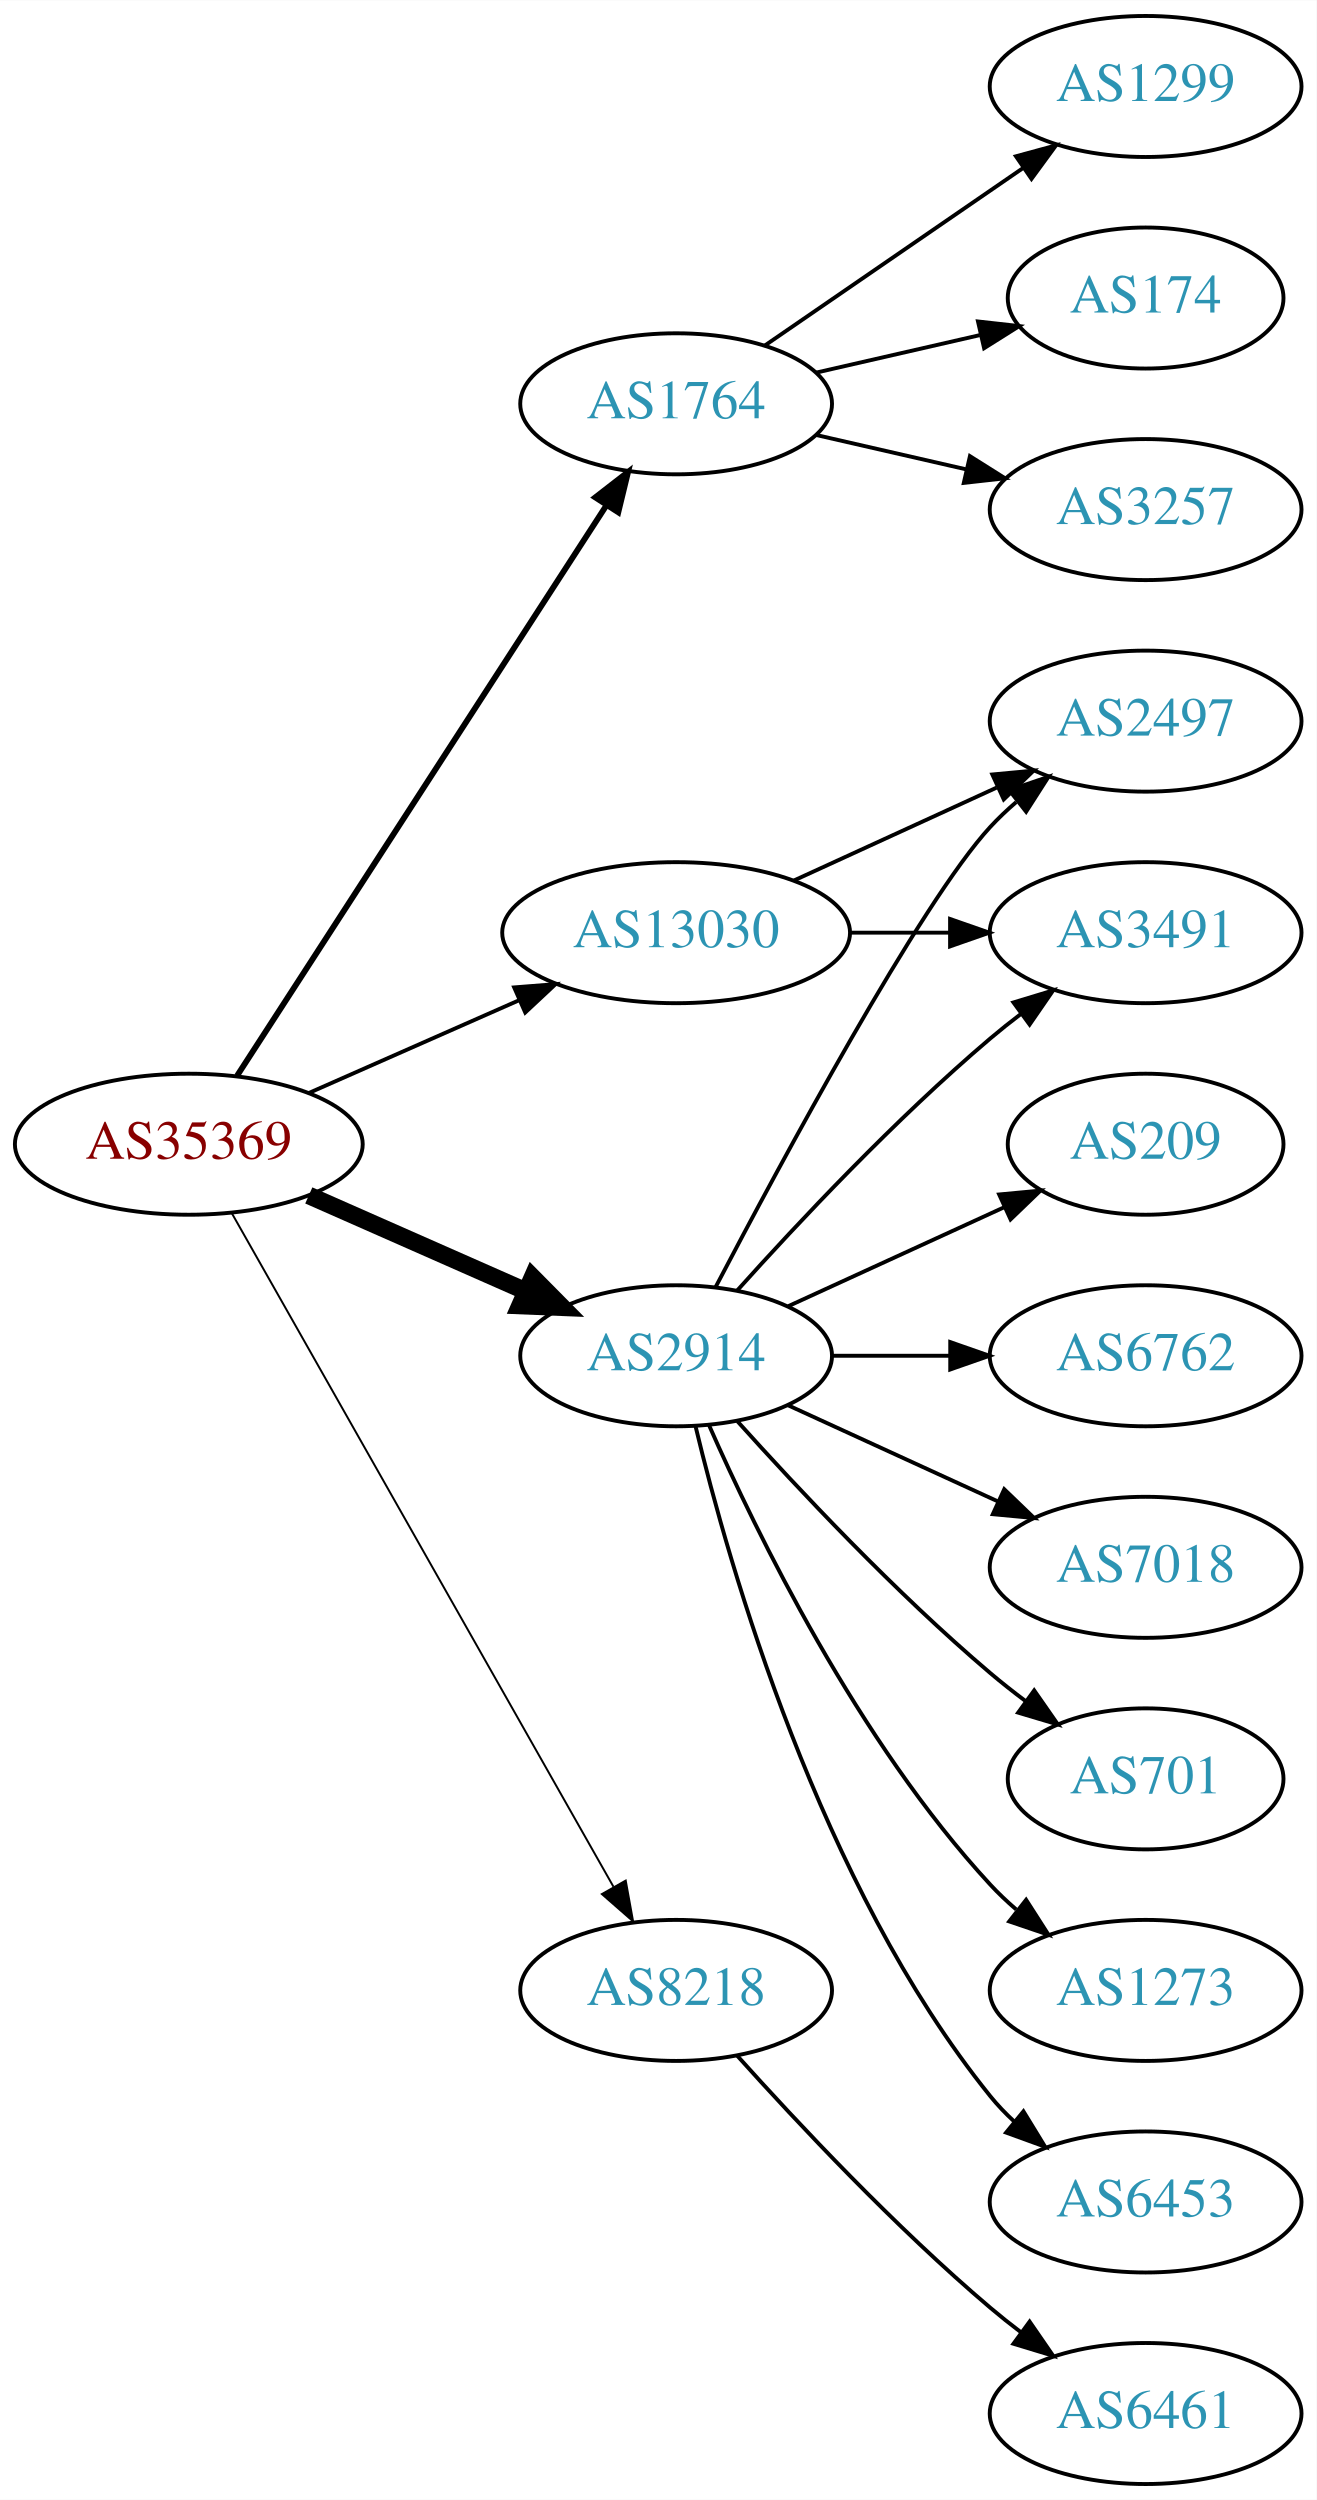
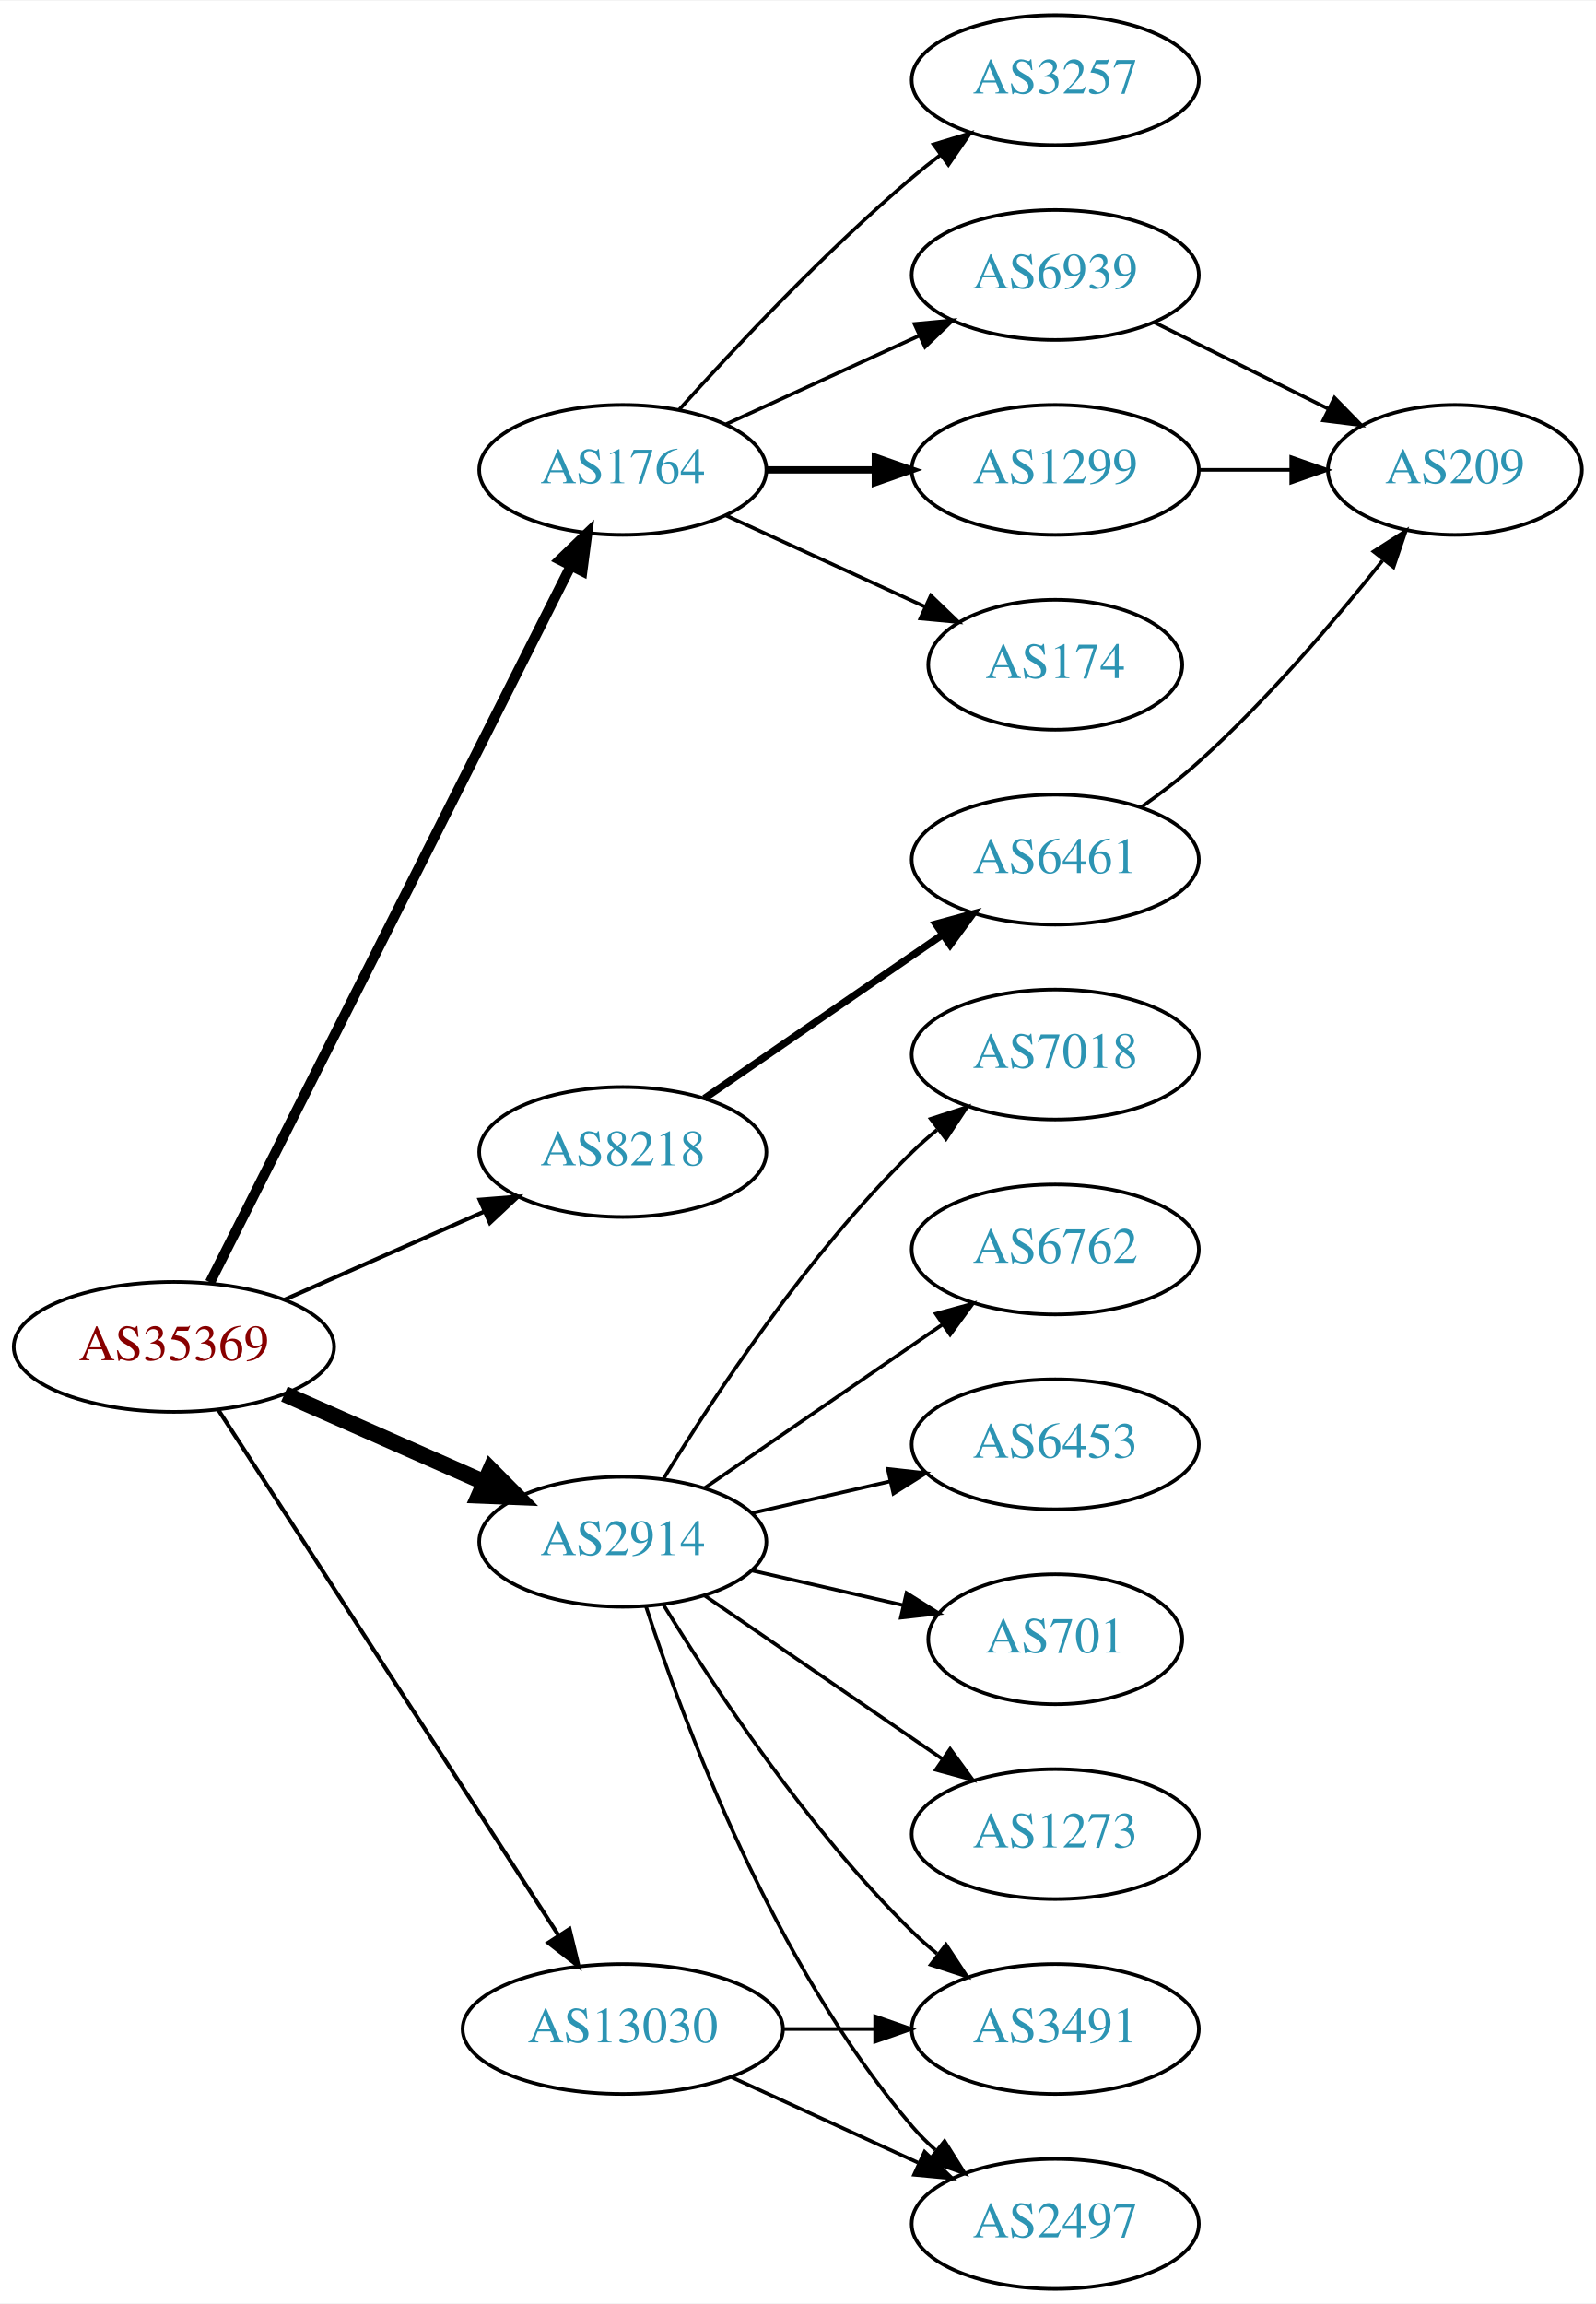
- <svg xmlns="http://www.w3.org/2000/svg" xmlns:xlink="http://www.w3.org/1999/xlink" width="336pt" height="638pt" viewBox="0.00 0.00 336.08 638.00">
+ <svg xmlns="http://www.w3.org/2000/svg" xmlns:xlink="http://www.w3.org/1999/xlink" width="442pt" height="638pt" viewBox="0.00 0.00 442.27 638.00">
  <g id="graph0" class="graph" transform="scale(1 1) rotate(0) translate(4 634)">
-     <polygon fill="white" stroke="none" points="-4,4 -4,-634 332.077,-634 332.077,4 -4,4" />
+     <polygon fill="white" stroke="none" points="-4,4 -4,-634 438.271,-634 438.271,4 -4,4" />
    <g id="node1" class="node">
      <g id="a_node1">
        <a xlink:href="/asn/35369" xlink:title="AS35369 ~ LAGIS-AS [AT]">
-           <ellipse fill="#ffffff" stroke="black" cx="44.196" cy="-342" rx="44.393" ry="18" />
-           <text text-anchor="middle" x="44.196" y="-338.3" font-family="Times,serif" font-size="14.00" fill="#880000">AS35369</text>
+           <ellipse fill="#ffffff" stroke="black" cx="44.196" cy="-261" rx="44.393" ry="18" />
+           <text text-anchor="middle" x="44.196" y="-257.3" font-family="Times,serif" font-size="14.00" fill="#880000">AS35369</text>
        </a>
      </g>
    </g>
    <g id="node2" class="node">
      <g id="a_node2">
        <a xlink:href="/asn/1764" xlink:title="AS1764 ~ NEXTLAYER-AS [AT]">
-           <ellipse fill="#ffffff" stroke="black" cx="168.588" cy="-531" rx="39.794" ry="18" />
-           <text text-anchor="middle" x="168.588" y="-527.3" font-family="Times,serif" font-size="14.00" fill="#2c94b3">AS1764</text>
+           <ellipse fill="#ffffff" stroke="black" cx="168.588" cy="-504" rx="39.794" ry="18" />
+           <text text-anchor="middle" x="168.588" y="-500.3" font-family="Times,serif" font-size="14.00" fill="#2c94b3">AS1764</text>
        </a>
      </g>
    </g>
    <g id="edge1" class="edge">
-       <path fill="none" stroke="black" stroke-width="1.5" d="M56.491,-359.442C78.077,-392.775 125.293,-465.686 150.664,-504.866" />
-       <polygon fill="black" stroke="black" stroke-width="1.5" points="147.947,-507.109 156.321,-513.6 153.823,-503.304 147.947,-507.109" />
+       <path fill="none" stroke="black" stroke-width="2.812" d="M54.196,-278.868C75.467,-321.101 128.942,-427.272 154.104,-477.227" />
+       <polygon fill="black" stroke="black" stroke-width="2.812" points="151.116,-479.076 158.74,-486.433 157.368,-475.928 151.116,-479.076" />
    </g>
    <g id="node3" class="node">
      <g id="a_node3">
        <a xlink:href="/asn/2914" xlink:title="AS2914 ~ NTT America, Inc. [US]">
-           <ellipse fill="#ffffff" stroke="black" cx="168.588" cy="-288" rx="39.794" ry="18" />
-           <text text-anchor="middle" x="168.588" y="-284.3" font-family="Times,serif" font-size="14.00" fill="#2c94b3">AS2914</text>
+           <ellipse fill="#ffffff" stroke="black" cx="168.588" cy="-207" rx="39.794" ry="18" />
+           <text text-anchor="middle" x="168.588" y="-203.3" font-family="Times,serif" font-size="14.00" fill="#2c94b3">AS2914</text>
        </a>
      </g>
    </g>
    <g id="edge2" class="edge">
-       <path fill="none" stroke="black" stroke-width="4.5" d="M74.824,-328.928C91.418,-321.607 112.278,-312.403 130.011,-304.579" />
-       <polygon fill="black" stroke="black" stroke-width="4.5" points="131.935,-308.034 139.495,-300.395 128.756,-300.829 131.935,-308.034" />
+       <path fill="none" stroke="black" stroke-width="4.5" d="M74.824,-247.928C91.418,-240.607 112.278,-231.403 130.011,-223.579" />
+       <polygon fill="black" stroke="black" stroke-width="4.5" points="131.935,-227.034 139.495,-219.395 128.756,-219.829 131.935,-227.034" />
    </g>
    <g id="node4" class="node">
      <g id="a_node4">
        <a xlink:href="/asn/8218" xlink:title="AS8218 ~ legacy Neotelecoms [FR]">
-           <ellipse fill="#ffffff" stroke="black" cx="168.588" cy="-126" rx="39.794" ry="18" />
-           <text text-anchor="middle" x="168.588" y="-122.3" font-family="Times,serif" font-size="14.00" fill="#2c94b3">AS8218</text>
+           <ellipse fill="#ffffff" stroke="black" cx="168.588" cy="-315" rx="39.794" ry="18" />
+           <text text-anchor="middle" x="168.588" y="-311.3" font-family="Times,serif" font-size="14.00" fill="#2c94b3">AS8218</text>
        </a>
      </g>
    </g>
    <g id="edge3" class="edge">
-       <path fill="none" stroke="black" stroke-width="0.5" d="M55.212,-324.324C76.692,-286.416 127.285,-197.127 152.606,-152.441" />
-       <polygon fill="black" stroke="black" stroke-width="0.5" points="155.721,-154.043 157.606,-143.617 149.631,-150.592 155.721,-154.043" />
+       <path fill="none" stroke="black" stroke-width="1.125" d="M74.824,-274.072C91.418,-281.393 112.278,-290.597 130.011,-298.421" />
+       <polygon fill="black" stroke="black" stroke-width="1.125" points="128.933,-301.77 139.495,-302.605 131.758,-295.366 128.933,-301.77" />
    </g>
    <g id="node5" class="node">
      <g id="a_node5">
        <a xlink:href="/asn/13030" xlink:title="AS13030 ~ Init7 (Switzerland) Ltd. [CH]">
-           <ellipse fill="#ffffff" stroke="black" cx="168.588" cy="-396" rx="44.393" ry="18" />
-           <text text-anchor="middle" x="168.588" y="-392.3" font-family="Times,serif" font-size="14.00" fill="#2c94b3">AS13030</text>
+           <ellipse fill="#ffffff" stroke="black" cx="168.588" cy="-72" rx="44.393" ry="18" />
+           <text text-anchor="middle" x="168.588" y="-68.3" font-family="Times,serif" font-size="14.00" fill="#2c94b3">AS13030</text>
        </a>
      </g>
    </g>
    <g id="edge4" class="edge">
-       <path fill="none" stroke="black" d="M74.824,-355.072C90.941,-362.183 111.081,-371.069 128.473,-378.742" />
-       <polygon fill="black" stroke="black" points="127.247,-382.027 137.809,-382.861 130.073,-375.622 127.247,-382.027" />
+       <path fill="none" stroke="black" stroke-width="1.125" d="M56.491,-243.558C78.077,-210.225 125.293,-137.314 150.664,-98.134" />
+       <polygon fill="black" stroke="black" stroke-width="1.125" points="153.823,-99.696 156.321,-89.4 147.947,-95.891 153.823,-99.696" />
    </g>
    <g id="node6" class="node">
      <g id="a_node6">
-         <a xlink:href="/asn/1299" xlink:title="AS1299 ~ Telia Carrier [EU]">
+         <a xlink:href="/asn/3257" xlink:title="AS3257 ~ GTT [DE]">
          <ellipse fill="#ffffff" stroke="black" cx="288.431" cy="-612" rx="39.794" ry="18" />
-           <text text-anchor="middle" x="288.431" y="-608.3" font-family="Times,serif" font-size="14.00" fill="#2c94b3">AS1299</text>
+           <text text-anchor="middle" x="288.431" y="-608.3" font-family="Times,serif" font-size="14.00" fill="#2c94b3">AS3257</text>
        </a>
      </g>
    </g>
    <g id="edge5" class="edge">
-       <path fill="none" stroke="black" d="M191.202,-545.857C209.691,-558.565 236.505,-576.995 257.134,-591.175" />
-       <polygon fill="black" stroke="black" points="255.331,-594.183 265.555,-596.963 259.296,-588.414 255.331,-594.183" />
+       <path fill="none" stroke="black" d="M184.234,-520.725C199.535,-537.765 224.632,-564.523 248.784,-585 251.281,-587.117 253.942,-589.232 256.653,-591.293" />
+       <polygon fill="black" stroke="black" points="254.69,-594.194 264.83,-597.266 258.819,-588.541 254.69,-594.194" />
    </g>
    <g id="node7" class="node">
      <g id="a_node7">
-         <a xlink:href="/asn/174" xlink:title="AS174 ~ Cogent Communications [US]">
-           <ellipse fill="#ffffff" stroke="black" cx="288.431" cy="-558" rx="35.194" ry="18" />
-           <text text-anchor="middle" x="288.431" y="-554.3" font-family="Times,serif" font-size="14.00" fill="#2c94b3">AS174</text>
+         <a xlink:href="/asn/6939" xlink:title="AS6939 ~ Hurricane Electric LLC [US]">
+           <ellipse fill="#ffffff" stroke="black" cx="288.431" cy="-558" rx="39.794" ry="18" />
+           <text text-anchor="middle" x="288.431" y="-554.3" font-family="Times,serif" font-size="14.00" fill="#2c94b3">AS6939</text>
        </a>
      </g>
    </g>
    <g id="edge6" class="edge">
-       <path fill="none" stroke="black" d="M204.308,-538.955C217.4,-541.955 232.422,-545.396 246.063,-548.522" />
-       <polygon fill="black" stroke="black" points="245.641,-552.016 256.17,-550.838 247.204,-545.193 245.641,-552.016" />
+       <path fill="none" stroke="black" d="M197.217,-516.661C213.174,-523.973 233.445,-533.261 250.727,-541.181" />
+       <polygon fill="black" stroke="black" points="249.426,-544.435 259.975,-545.419 252.342,-538.071 249.426,-544.435" />
    </g>
    <g id="node8" class="node">
      <g id="a_node8">
-         <a xlink:href="/asn/3257" xlink:title="AS3257 ~ GTT [DE]">
-           <ellipse fill="#ffffff" stroke="black" cx="288.431" cy="-504" rx="39.794" ry="18" />
-           <text text-anchor="middle" x="288.431" y="-500.3" font-family="Times,serif" font-size="14.00" fill="#2c94b3">AS3257</text>
+         <a xlink:href="/asn/174" xlink:title="AS174 ~ Cogent Communications [US]">
+           <ellipse fill="#ffffff" stroke="black" cx="288.431" cy="-450" rx="35.194" ry="18" />
+           <text text-anchor="middle" x="288.431" y="-446.3" font-family="Times,serif" font-size="14.00" fill="#2c94b3">AS174</text>
        </a>
      </g>
    </g>
    <g id="edge7" class="edge">
-       <path fill="none" stroke="black" d="M204.308,-523.045C216.307,-520.296 229.928,-517.175 242.621,-514.267" />
-       <polygon fill="black" stroke="black" points="243.587,-517.636 252.552,-511.991 242.023,-510.813 243.587,-517.636" />
+       <path fill="none" stroke="black" d="M197.217,-491.339C213.633,-483.817 234.615,-474.202 252.212,-466.139" />
+       <polygon fill="black" stroke="black" points="253.956,-469.189 261.589,-461.842 251.04,-462.826 253.956,-469.189" />
    </g>
    <g id="node9" class="node">
      <g id="a_node9">
-         <a xlink:href="/asn/2497" xlink:title="AS2497 ~ Internet Initiative Japan Inc. [JP]">
-           <ellipse fill="#ffffff" stroke="black" cx="288.431" cy="-450" rx="39.794" ry="18" />
-           <text text-anchor="middle" x="288.431" y="-446.3" font-family="Times,serif" font-size="14.00" fill="#2c94b3">AS2497</text>
+         <a xlink:href="/asn/1299" xlink:title="AS1299 ~ Telia Carrier [EU]">
+           <ellipse fill="#ffffff" stroke="black" cx="288.431" cy="-504" rx="39.794" ry="18" />
+           <text text-anchor="middle" x="288.431" y="-500.3" font-family="Times,serif" font-size="14.00" fill="#2c94b3">AS1299</text>
        </a>
      </g>
    </g>
    <g id="edge8" class="edge">
-       <path fill="none" stroke="black" d="M178.644,-305.501C195.386,-337.482 231.084,-403.838 248.784,-423 250.815,-425.198 253.054,-427.319 255.4,-429.34" />
-       <polygon fill="black" stroke="black" points="253.612,-432.386 263.644,-435.794 257.927,-426.874 253.612,-432.386" />
-     </g>
-     <g id="node10" class="node">
-       <g id="a_node10">
-         <a xlink:href="/asn/209" xlink:title="AS209 ~ CenturyLink Communications, LLC [US]">
-           <ellipse fill="#ffffff" stroke="black" cx="288.431" cy="-342" rx="35.194" ry="18" />
-           <text text-anchor="middle" x="288.431" y="-338.3" font-family="Times,serif" font-size="14.00" fill="#2c94b3">AS209</text>
-         </a>
-       </g>
-     </g>
-     <g id="edge9" class="edge">
-       <path fill="none" stroke="black" d="M197.217,-300.661C213.633,-308.183 234.615,-317.798 252.212,-325.861" />
-       <polygon fill="black" stroke="black" points="251.04,-329.174 261.589,-330.158 253.956,-322.811 251.04,-329.174" />
+       <path fill="none" stroke="black" stroke-width="2" d="M208.501,-504C218.054,-504 228.404,-504 238.367,-504" />
+       <polygon fill="black" stroke="black" stroke-width="2" points="238.559,-507.5 248.559,-504 238.559,-500.5 238.559,-507.5" />
    </g>
    <g id="node11" class="node">
      <g id="a_node11">
        <a xlink:href="/asn/6762" xlink:title="AS6762 ~ TELECOM ITALIA SPARKLE S.p.A. [IT]">
          <ellipse fill="#ffffff" stroke="black" cx="288.431" cy="-288" rx="39.794" ry="18" />
          <text text-anchor="middle" x="288.431" y="-284.3" font-family="Times,serif" font-size="14.00" fill="#2c94b3">AS6762</text>
        </a>
      </g>
    </g>
-     <g id="edge10" class="edge">
-       <path fill="none" stroke="black" d="M208.501,-288C218.054,-288 228.404,-288 238.367,-288" />
-       <polygon fill="black" stroke="black" points="238.559,-291.5 248.559,-288 238.559,-284.5 238.559,-291.5" />
+     <g id="edge11" class="edge">
+       <path fill="none" stroke="black" d="M191.202,-221.857C209.691,-234.565 236.505,-252.995 257.134,-267.175" />
+       <polygon fill="black" stroke="black" points="255.331,-270.183 265.555,-272.963 259.296,-264.414 255.331,-270.183" />
    </g>
    <g id="node12" class="node">
      <g id="a_node12">
-         <a xlink:href="/asn/7018" xlink:title="AS7018 ~ AT&amp;T Services, Inc. [US]">
+         <a xlink:href="/asn/6453" xlink:title="AS6453 ~ TATA COMMUNICATIONS (AMERICA) INC [US]">
          <ellipse fill="#ffffff" stroke="black" cx="288.431" cy="-234" rx="39.794" ry="18" />
-           <text text-anchor="middle" x="288.431" y="-230.3" font-family="Times,serif" font-size="14.00" fill="#2c94b3">AS7018</text>
-         </a>
-       </g>
-     </g>
-     <g id="edge11" class="edge">
-       <path fill="none" stroke="black" d="M197.217,-275.339C213.174,-268.027 233.445,-258.739 250.727,-250.819" />
-       <polygon fill="black" stroke="black" points="252.342,-253.929 259.975,-246.581 249.426,-247.565 252.342,-253.929" />
+           <text text-anchor="middle" x="288.431" y="-230.3" font-family="Times,serif" font-size="14.00" fill="#2c94b3">AS6453</text>
+         </a>
+       </g>
+     </g>
+     <g id="edge12" class="edge">
+       <path fill="none" stroke="black" d="M204.308,-214.955C216.307,-217.704 229.928,-220.825 242.621,-223.733" />
+       <polygon fill="black" stroke="black" points="242.023,-227.187 252.552,-226.009 243.587,-220.364 242.023,-227.187" />
    </g>
    <g id="node13" class="node">
      <g id="a_node13">
        <a xlink:href="/asn/701" xlink:title="AS701 ~ UUNET [US]">
          <ellipse fill="#ffffff" stroke="black" cx="288.431" cy="-180" rx="35.194" ry="18" />
          <text text-anchor="middle" x="288.431" y="-176.3" font-family="Times,serif" font-size="14.00" fill="#2c94b3">AS701</text>
        </a>
      </g>
    </g>
-     <g id="edge12" class="edge">
-       <path fill="none" stroke="black" d="M184.234,-271.275C199.535,-254.235 224.632,-227.477 248.784,-207 251.637,-204.582 254.702,-202.167 257.813,-199.831" />
-       <polygon fill="black" stroke="black" points="259.986,-202.578 266.041,-193.884 255.886,-196.905 259.986,-202.578" />
+     <g id="edge13" class="edge">
+       <path fill="none" stroke="black" d="M204.308,-199.045C217.4,-196.045 232.422,-192.604 246.063,-189.478" />
+       <polygon fill="black" stroke="black" points="247.204,-192.807 256.17,-187.162 245.641,-185.984 247.204,-192.807" />
    </g>
    <g id="node14" class="node">
      <g id="a_node14">
+         <a xlink:href="/asn/3491" xlink:title="AS3491 ~ PCCW Global, Inc. [US]">
+           <ellipse fill="#ffffff" stroke="black" cx="288.431" cy="-72" rx="39.794" ry="18" />
+           <text text-anchor="middle" x="288.431" y="-68.3" font-family="Times,serif" font-size="14.00" fill="#2c94b3">AS3491</text>
+         </a>
+       </g>
+     </g>
+     <g id="edge14" class="edge">
+       <path fill="none" stroke="black" d="M179.854,-189.56C193.662,-167.009 219.851,-127.278 248.784,-99 250.924,-96.908 253.242,-94.863 255.642,-92.894" />
+       <polygon fill="black" stroke="black" points="258.152,-95.382 263.983,-86.536 253.908,-89.815 258.152,-95.382" />
+     </g>
+     <g id="node15" class="node">
+       <g id="a_node15">
        <a xlink:href="/asn/1273" xlink:title="AS1273 ~ Vodafone Group PLC [EU]">
          <ellipse fill="#ffffff" stroke="black" cx="288.431" cy="-126" rx="39.794" ry="18" />
          <text text-anchor="middle" x="288.431" y="-122.3" font-family="Times,serif" font-size="14.00" fill="#2c94b3">AS1273</text>
        </a>
      </g>
    </g>
-     <g id="edge13" class="edge">
-       <path fill="none" stroke="black" d="M177.004,-270.239C189.072,-242.817 215.044,-189.527 248.784,-153 250.815,-150.802 253.054,-148.681 255.4,-146.66" />
-       <polygon fill="black" stroke="black" points="257.927,-149.126 263.644,-140.206 253.612,-143.614 257.927,-149.126" />
-     </g>
-     <g id="node15" class="node">
-       <g id="a_node15">
-         <a xlink:href="/asn/3491" xlink:title="AS3491 ~ PCCW Global, Inc. [US]">
-           <ellipse fill="#ffffff" stroke="black" cx="288.431" cy="-396" rx="39.794" ry="18" />
-           <text text-anchor="middle" x="288.431" y="-392.3" font-family="Times,serif" font-size="14.00" fill="#2c94b3">AS3491</text>
-         </a>
-       </g>
-     </g>
-     <g id="edge14" class="edge">
-       <path fill="none" stroke="black" d="M184.234,-304.725C199.535,-321.765 224.632,-348.523 248.784,-369 251.281,-371.117 253.942,-373.232 256.653,-375.293" />
-       <polygon fill="black" stroke="black" points="254.69,-378.194 264.83,-381.266 258.819,-372.541 254.69,-378.194" />
+     <g id="edge15" class="edge">
+       <path fill="none" stroke="black" d="M191.202,-192.143C209.691,-179.435 236.505,-161.005 257.134,-146.825" />
+       <polygon fill="black" stroke="black" points="259.296,-149.586 265.555,-141.037 255.331,-143.817 259.296,-149.586" />
    </g>
    <g id="node16" class="node">
      <g id="a_node16">
-         <a xlink:href="/asn/6453" xlink:title="AS6453 ~ TATA COMMUNICATIONS (AMERICA) INC [US]">
-           <ellipse fill="#ffffff" stroke="black" cx="288.431" cy="-72" rx="39.794" ry="18" />
-           <text text-anchor="middle" x="288.431" y="-68.3" font-family="Times,serif" font-size="14.00" fill="#2c94b3">AS6453</text>
-         </a>
-       </g>
-     </g>
-     <g id="edge15" class="edge">
-       <path fill="none" stroke="black" d="M173.515,-270.118C182.073,-234.391 205.222,-152.992 248.784,-99 250.615,-96.731 252.685,-94.57 254.892,-92.532" />
-       <polygon fill="black" stroke="black" points="257.243,-95.131 262.773,-86.094 252.815,-89.709 257.243,-95.131" />
+         <a xlink:href="/asn/7018" xlink:title="AS7018 ~ AT&amp;T Services, Inc. [US]">
+           <ellipse fill="#ffffff" stroke="black" cx="288.431" cy="-342" rx="39.794" ry="18" />
+           <text text-anchor="middle" x="288.431" y="-338.3" font-family="Times,serif" font-size="14.00" fill="#2c94b3">AS7018</text>
+         </a>
+       </g>
+     </g>
+     <g id="edge16" class="edge">
+       <path fill="none" stroke="black" d="M179.854,-224.44C193.662,-246.991 219.851,-286.722 248.784,-315 250.924,-317.092 253.242,-319.137 255.642,-321.106" />
+       <polygon fill="black" stroke="black" points="253.908,-324.185 263.983,-327.464 258.152,-318.618 253.908,-324.185" />
    </g>
    <g id="node17" class="node">
      <g id="a_node17">
-         <a xlink:href="/asn/6461" xlink:title="AS6461 ~ Zayo Bandwidth [US]">
+         <a xlink:href="/asn/2497" xlink:title="AS2497 ~ Internet Initiative Japan Inc. [JP]">
          <ellipse fill="#ffffff" stroke="black" cx="288.431" cy="-18" rx="39.794" ry="18" />
-           <text text-anchor="middle" x="288.431" y="-14.3" font-family="Times,serif" font-size="14.00" fill="#2c94b3">AS6461</text>
-         </a>
-       </g>
-     </g>
-     <g id="edge16" class="edge">
-       <path fill="none" stroke="black" d="M184.234,-109.275C199.535,-92.235 224.632,-65.477 248.784,-45 251.281,-42.883 253.942,-40.768 256.653,-38.707" />
-       <polygon fill="black" stroke="black" points="258.819,-41.459 264.83,-32.734 254.69,-35.806 258.819,-41.459" />
+           <text text-anchor="middle" x="288.431" y="-14.3" font-family="Times,serif" font-size="14.00" fill="#2c94b3">AS2497</text>
+         </a>
+       </g>
    </g>
    <g id="edge17" class="edge">
-       <path fill="none" stroke="black" d="M198.718,-409.348C214.329,-416.502 233.727,-425.391 250.399,-433.03" />
-       <polygon fill="black" stroke="black" points="249.302,-436.378 259.851,-437.362 252.218,-430.014 249.302,-436.378" />
+       <path fill="none" stroke="black" d="M175.035,-189.009C185.349,-157.184 210.212,-90.073 248.784,-45 250.73,-42.726 252.908,-40.551 255.213,-38.493" />
+       <polygon fill="black" stroke="black" points="257.75,-40.947 263.382,-31.973 253.383,-35.476 257.75,-40.947" />
+     </g>
+     <g id="node18" class="node">
+       <g id="a_node18">
+         <a xlink:href="/asn/6461" xlink:title="AS6461 ~ ZAYO-6461 [US]">
+           <ellipse fill="#ffffff" stroke="black" cx="288.431" cy="-396" rx="39.794" ry="18" />
+           <text text-anchor="middle" x="288.431" y="-392.3" font-family="Times,serif" font-size="14.00" fill="#2c94b3">AS6461</text>
+         </a>
+       </g>
    </g>
    <g id="edge18" class="edge">
-       <path fill="none" stroke="black" d="M212.799,-396C221.112,-396 229.875,-396 238.357,-396" />
-       <polygon fill="black" stroke="black" points="238.516,-399.5 248.516,-396 238.516,-392.5 238.516,-399.5" />
+       <path fill="none" stroke="black" stroke-width="2" d="M191.202,-329.857C209.691,-342.565 236.505,-360.995 257.134,-375.175" />
+       <polygon fill="black" stroke="black" stroke-width="2" points="255.331,-378.183 265.555,-380.963 259.296,-372.414 255.331,-378.183" />
+     </g>
+     <g id="edge21" class="edge">
+       <path fill="none" stroke="black" d="M212.799,-72C221.112,-72 229.875,-72 238.357,-72" />
+       <polygon fill="black" stroke="black" points="238.516,-75.5 248.516,-72 238.516,-68.5 238.516,-75.5" />
+     </g>
+     <g id="edge20" class="edge">
+       <path fill="none" stroke="black" d="M198.718,-58.652C214.329,-51.498 233.727,-42.609 250.399,-34.969" />
+       <polygon fill="black" stroke="black" points="252.218,-37.986 259.851,-30.638 249.302,-31.622 252.218,-37.986" />
+     </g>
+     <g id="node10" class="node">
+       <g id="a_node10">
+         <a xlink:href="/asn/209" xlink:title="AS209 ~ CenturyLink Communications, LLC [US]">
+           <ellipse fill="#ffffff" stroke="black" cx="399.174" cy="-504" rx="35.194" ry="18" />
+           <text text-anchor="middle" x="399.174" y="-500.3" font-family="Times,serif" font-size="14.00" fill="#2c94b3">AS209</text>
+         </a>
+       </g>
+     </g>
+     <g id="edge9" class="edge">
+       <path fill="none" stroke="black" d="M315.755,-544.928C330.225,-537.742 348.347,-528.744 363.909,-521.015" />
+       <polygon fill="black" stroke="black" points="365.814,-523.977 373.213,-516.395 362.7,-517.708 365.814,-523.977" />
+     </g>
+     <g id="edge10" class="edge">
+       <path fill="none" stroke="black" d="M328.382,-504C336.615,-504 345.361,-504 353.777,-504" />
+       <polygon fill="black" stroke="black" points="353.822,-507.5 363.822,-504 353.822,-500.5 353.822,-507.5" />
+     </g>
+     <g id="edge19" class="edge">
+       <path fill="none" stroke="black" d="M312.218,-410.521C317.616,-414.335 323.214,-418.616 328.077,-423 347.015,-440.072 365.774,-462.09 379.113,-478.86" />
+       <polygon fill="black" stroke="black" points="376.644,-481.384 385.567,-487.097 382.155,-477.067 376.644,-481.384" />
    </g>
  </g>
</svg>
